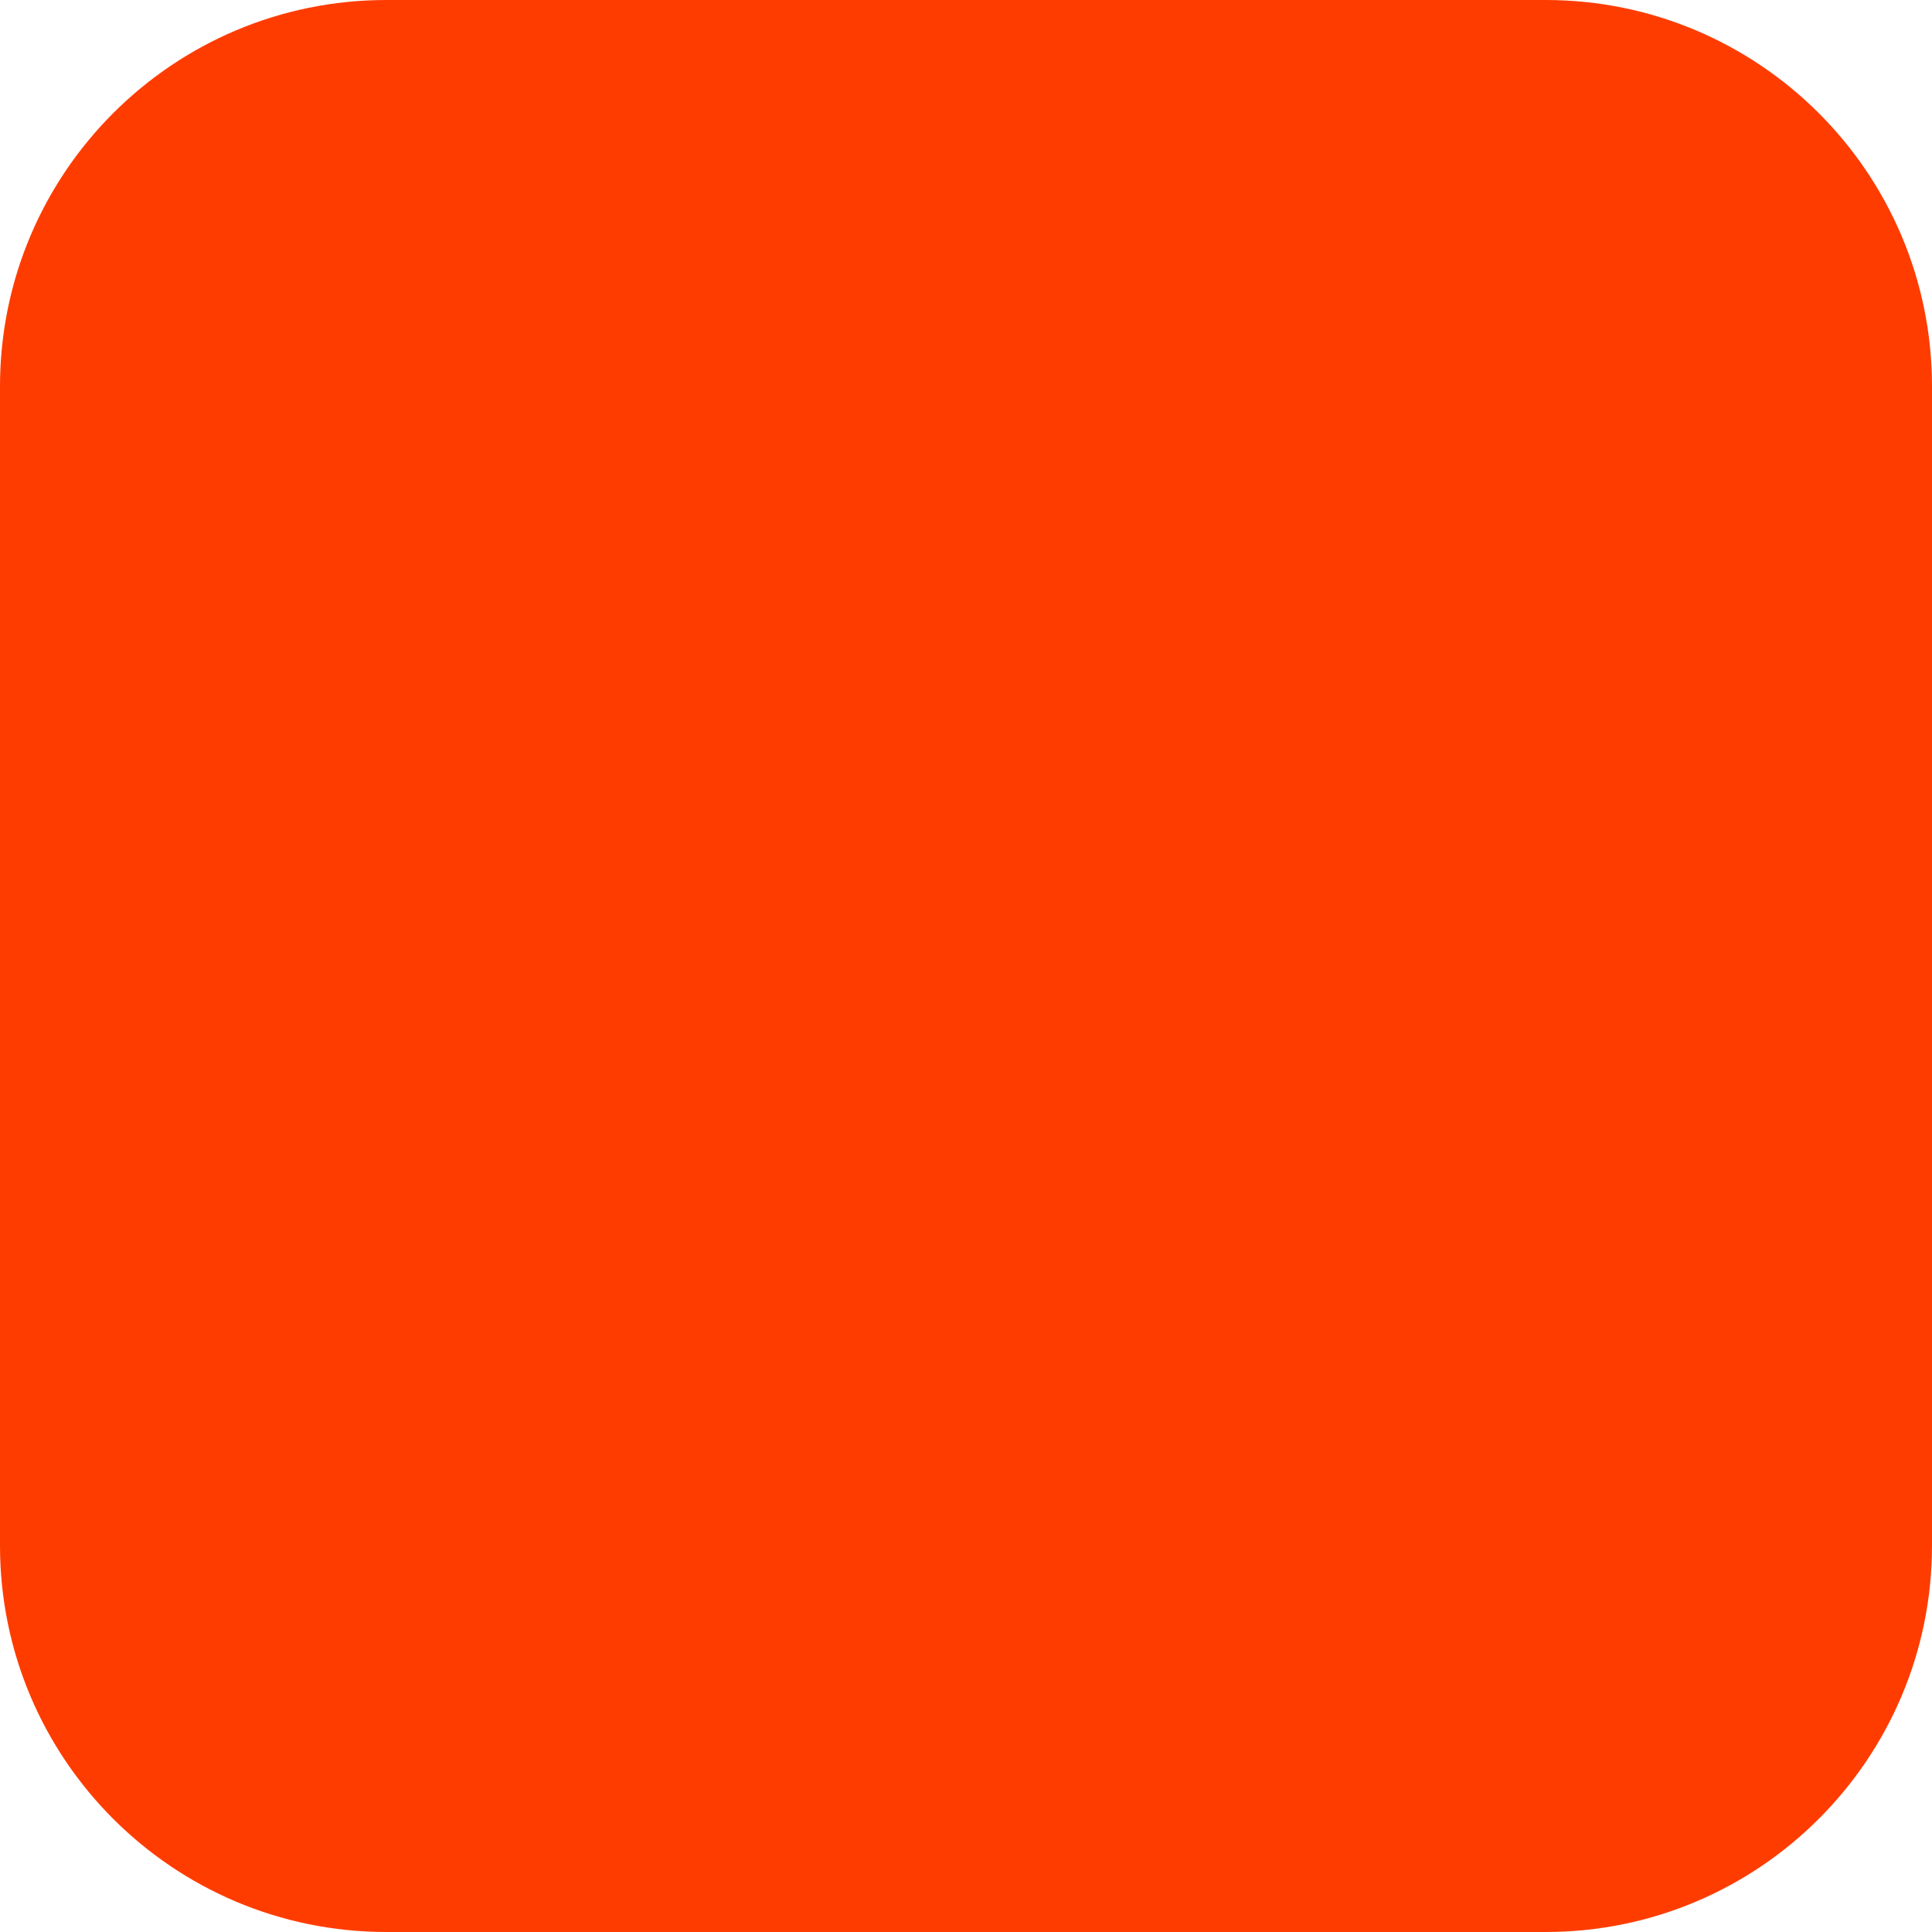
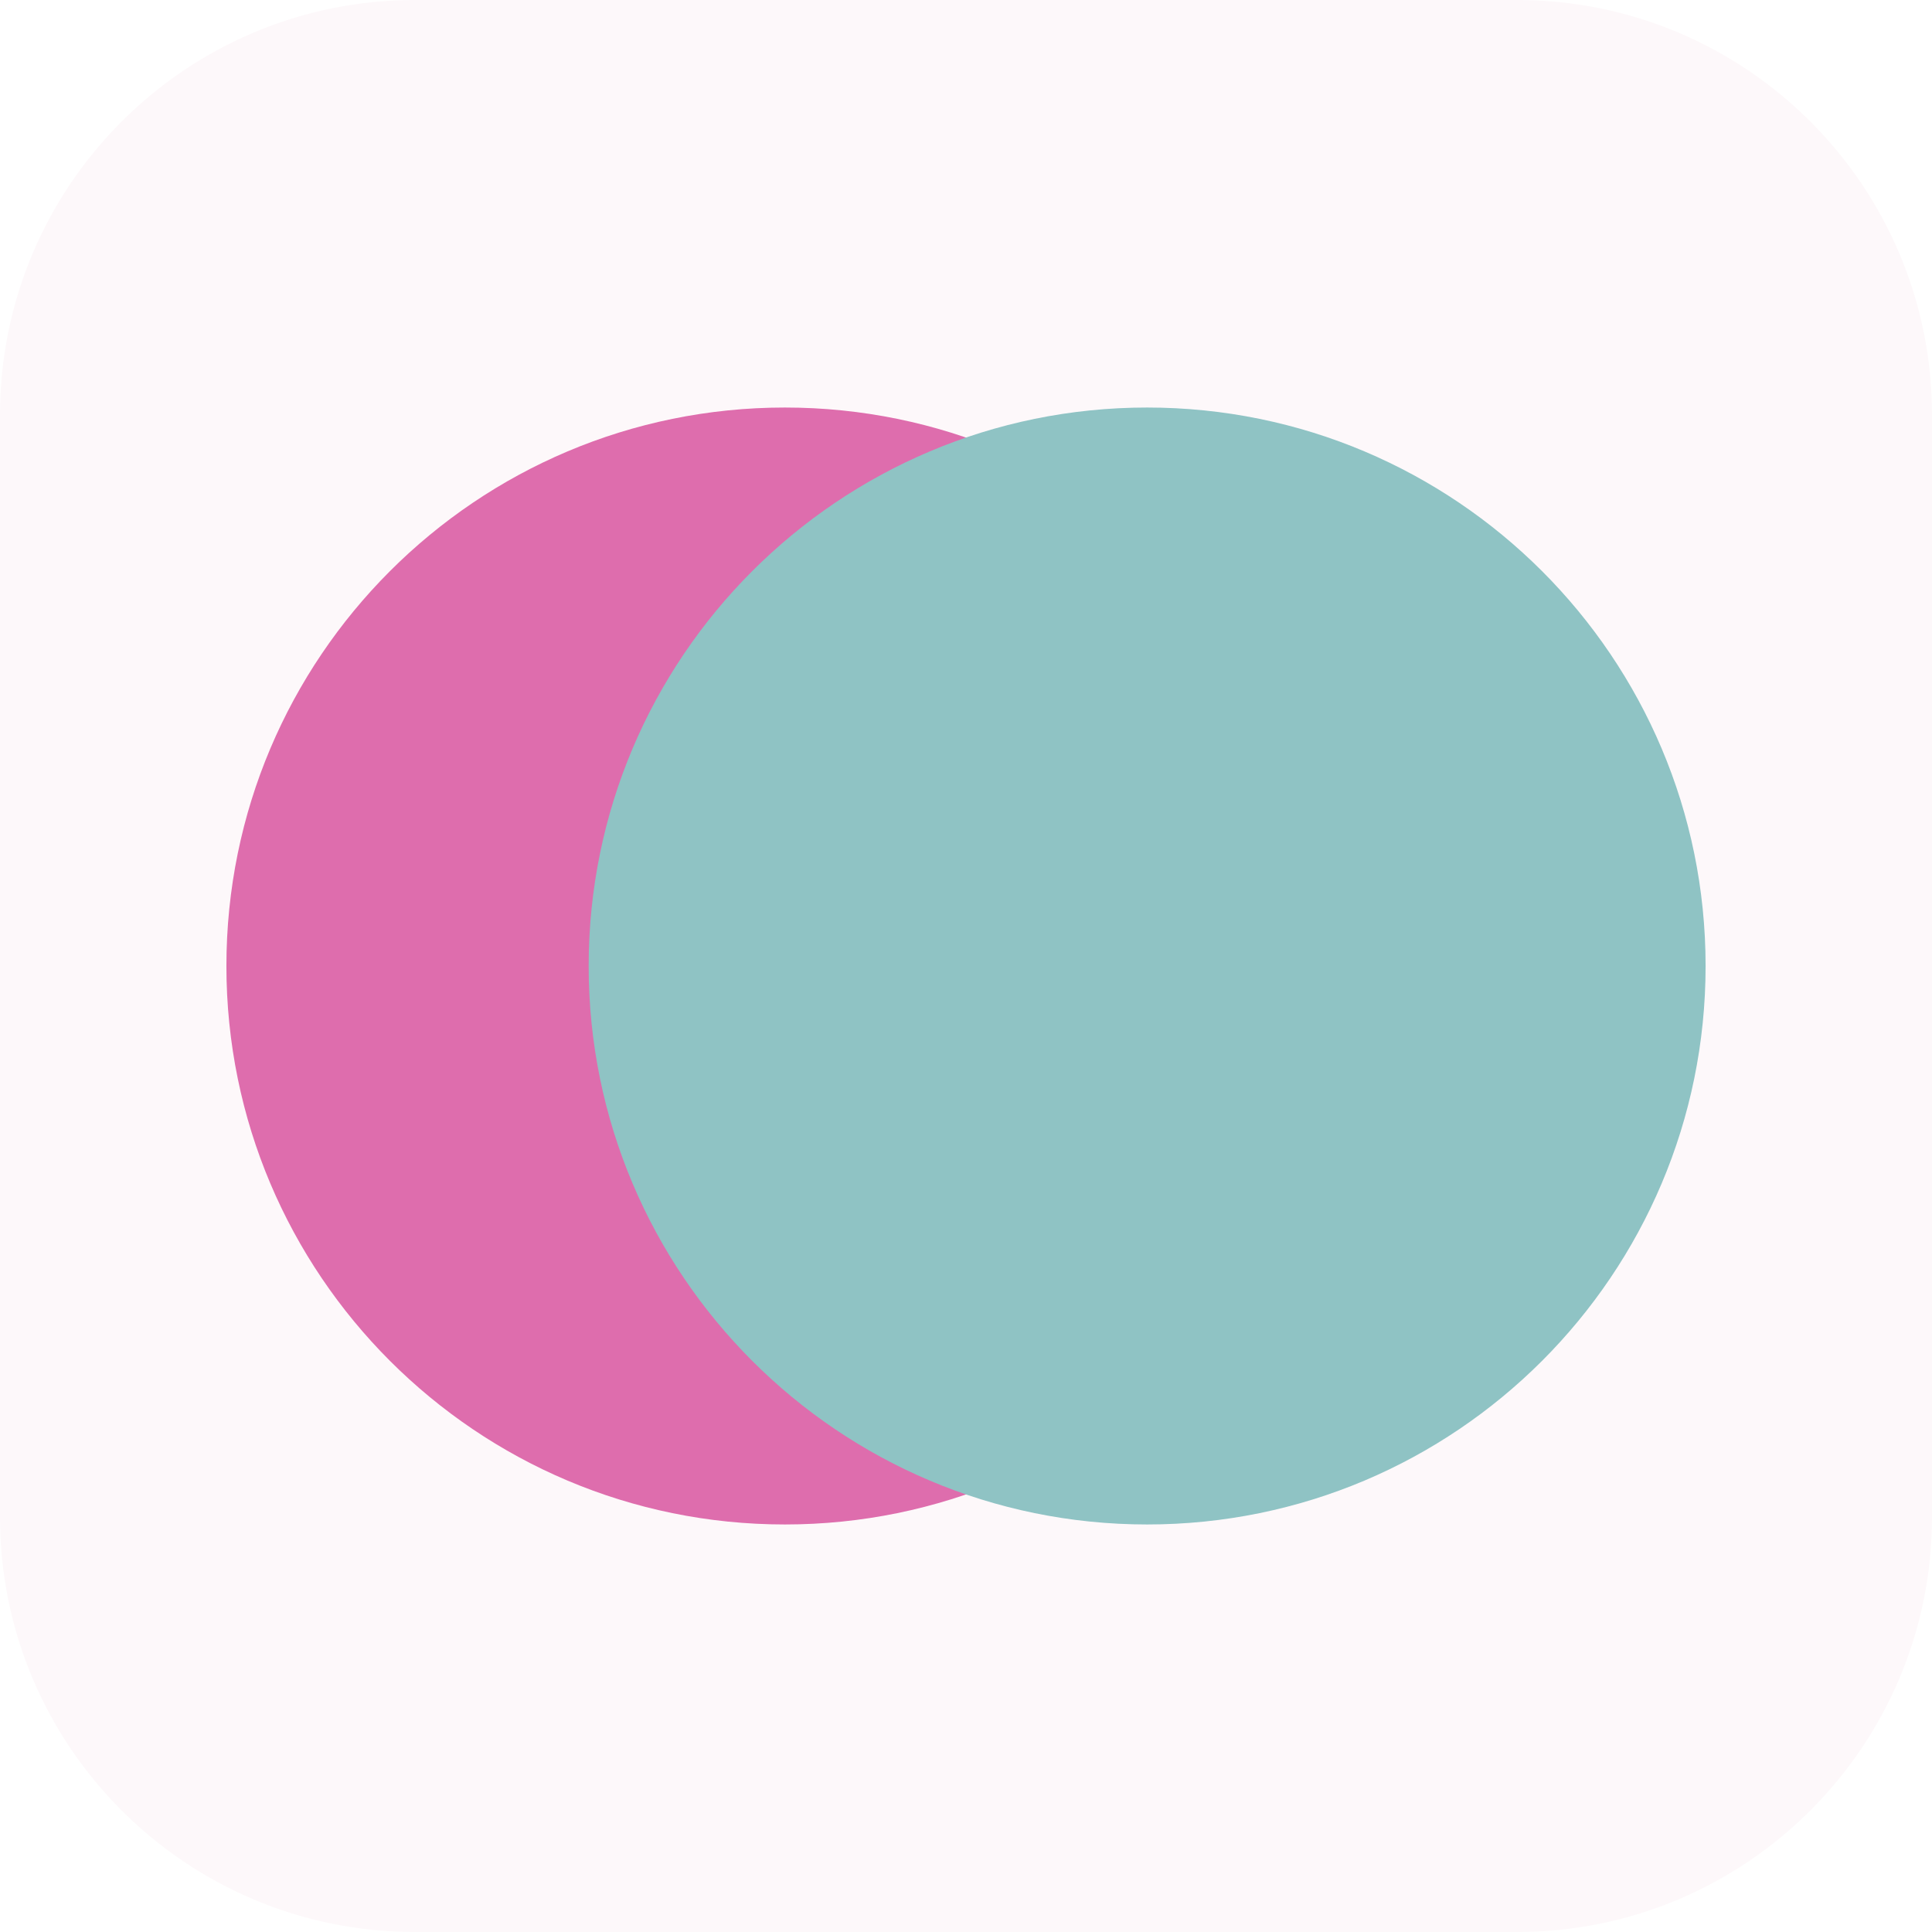
- <svg xmlns="http://www.w3.org/2000/svg" width="180" height="180" viewBox="0 0 180 180" fill="none">
-   <rect width="180" height="180" rx="36" fill="#FF3C00" />
+ <svg xmlns="http://www.w3.org/2000/svg" width="512" height="512" viewBox="0 0 512 512">
+   <rect width="512" height="512" rx="110" fill="#fdf8fa" />
+   <g style="mix-blend-mode: multiply">
+     <circle cx="208" cy="256" r="148" fill="#e070b0" />
+     <circle cx="304" cy="256" r="148" fill="#90c8c8" />
+   </g>
</svg>
